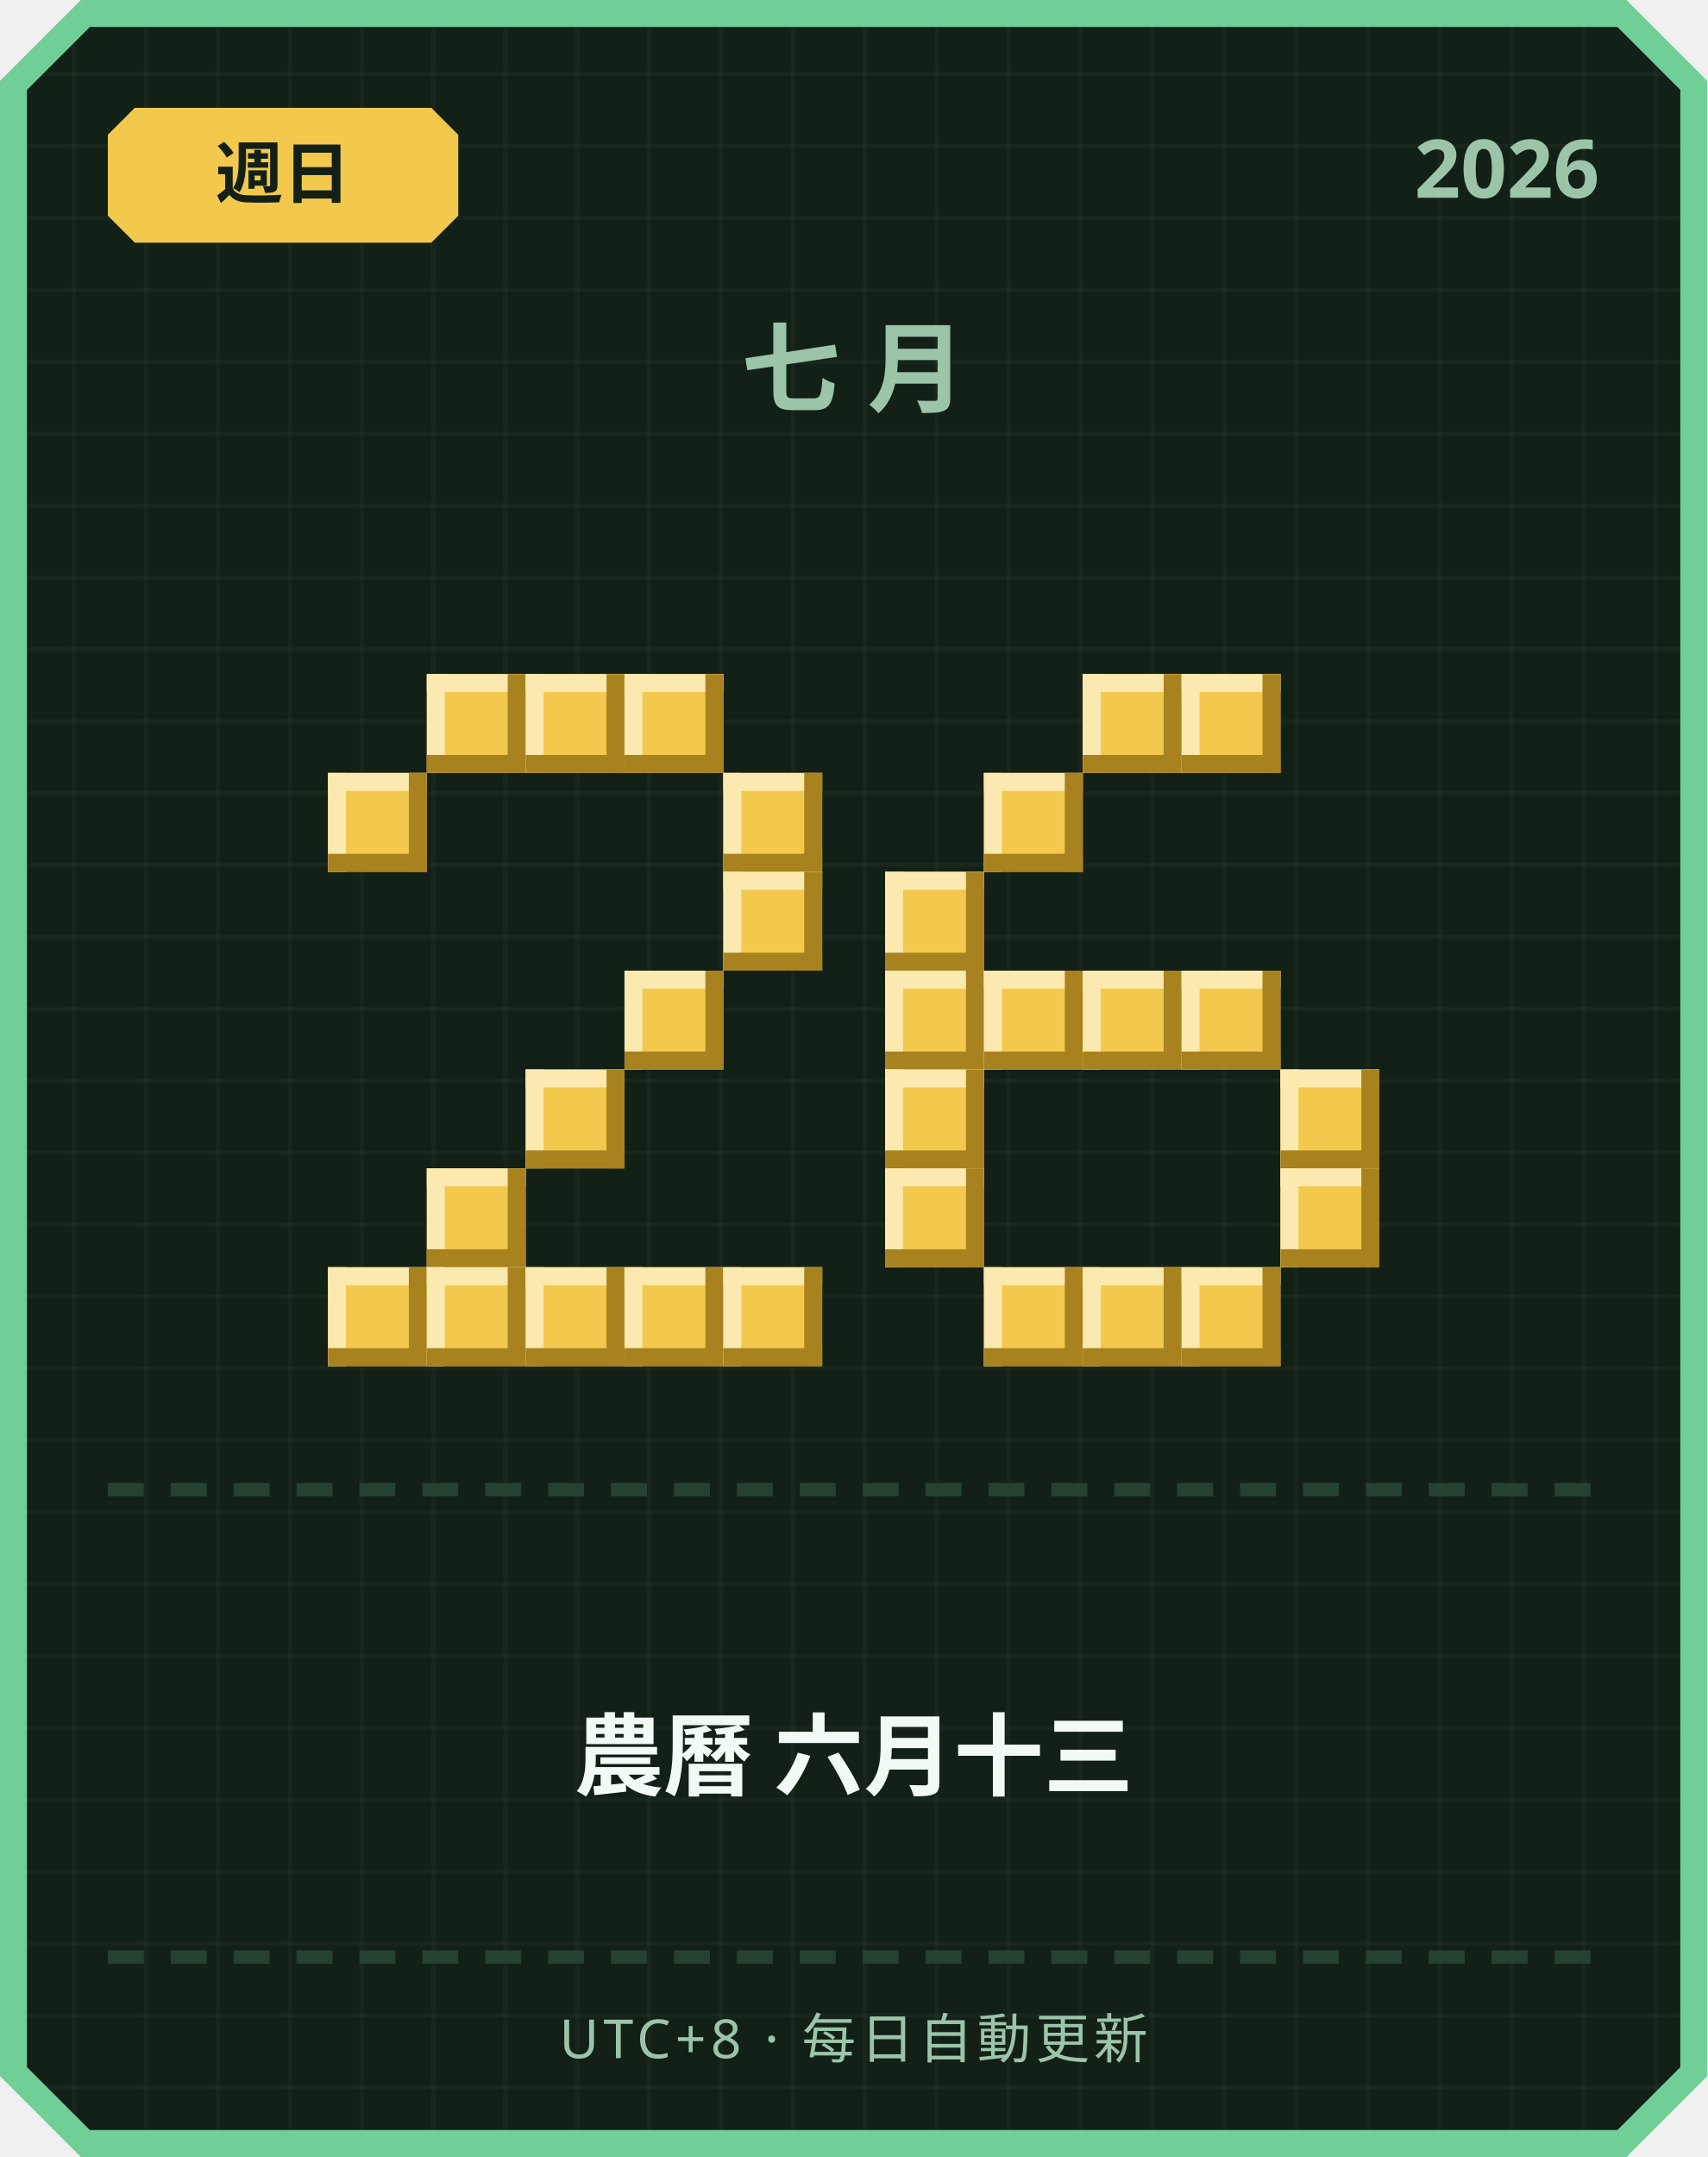
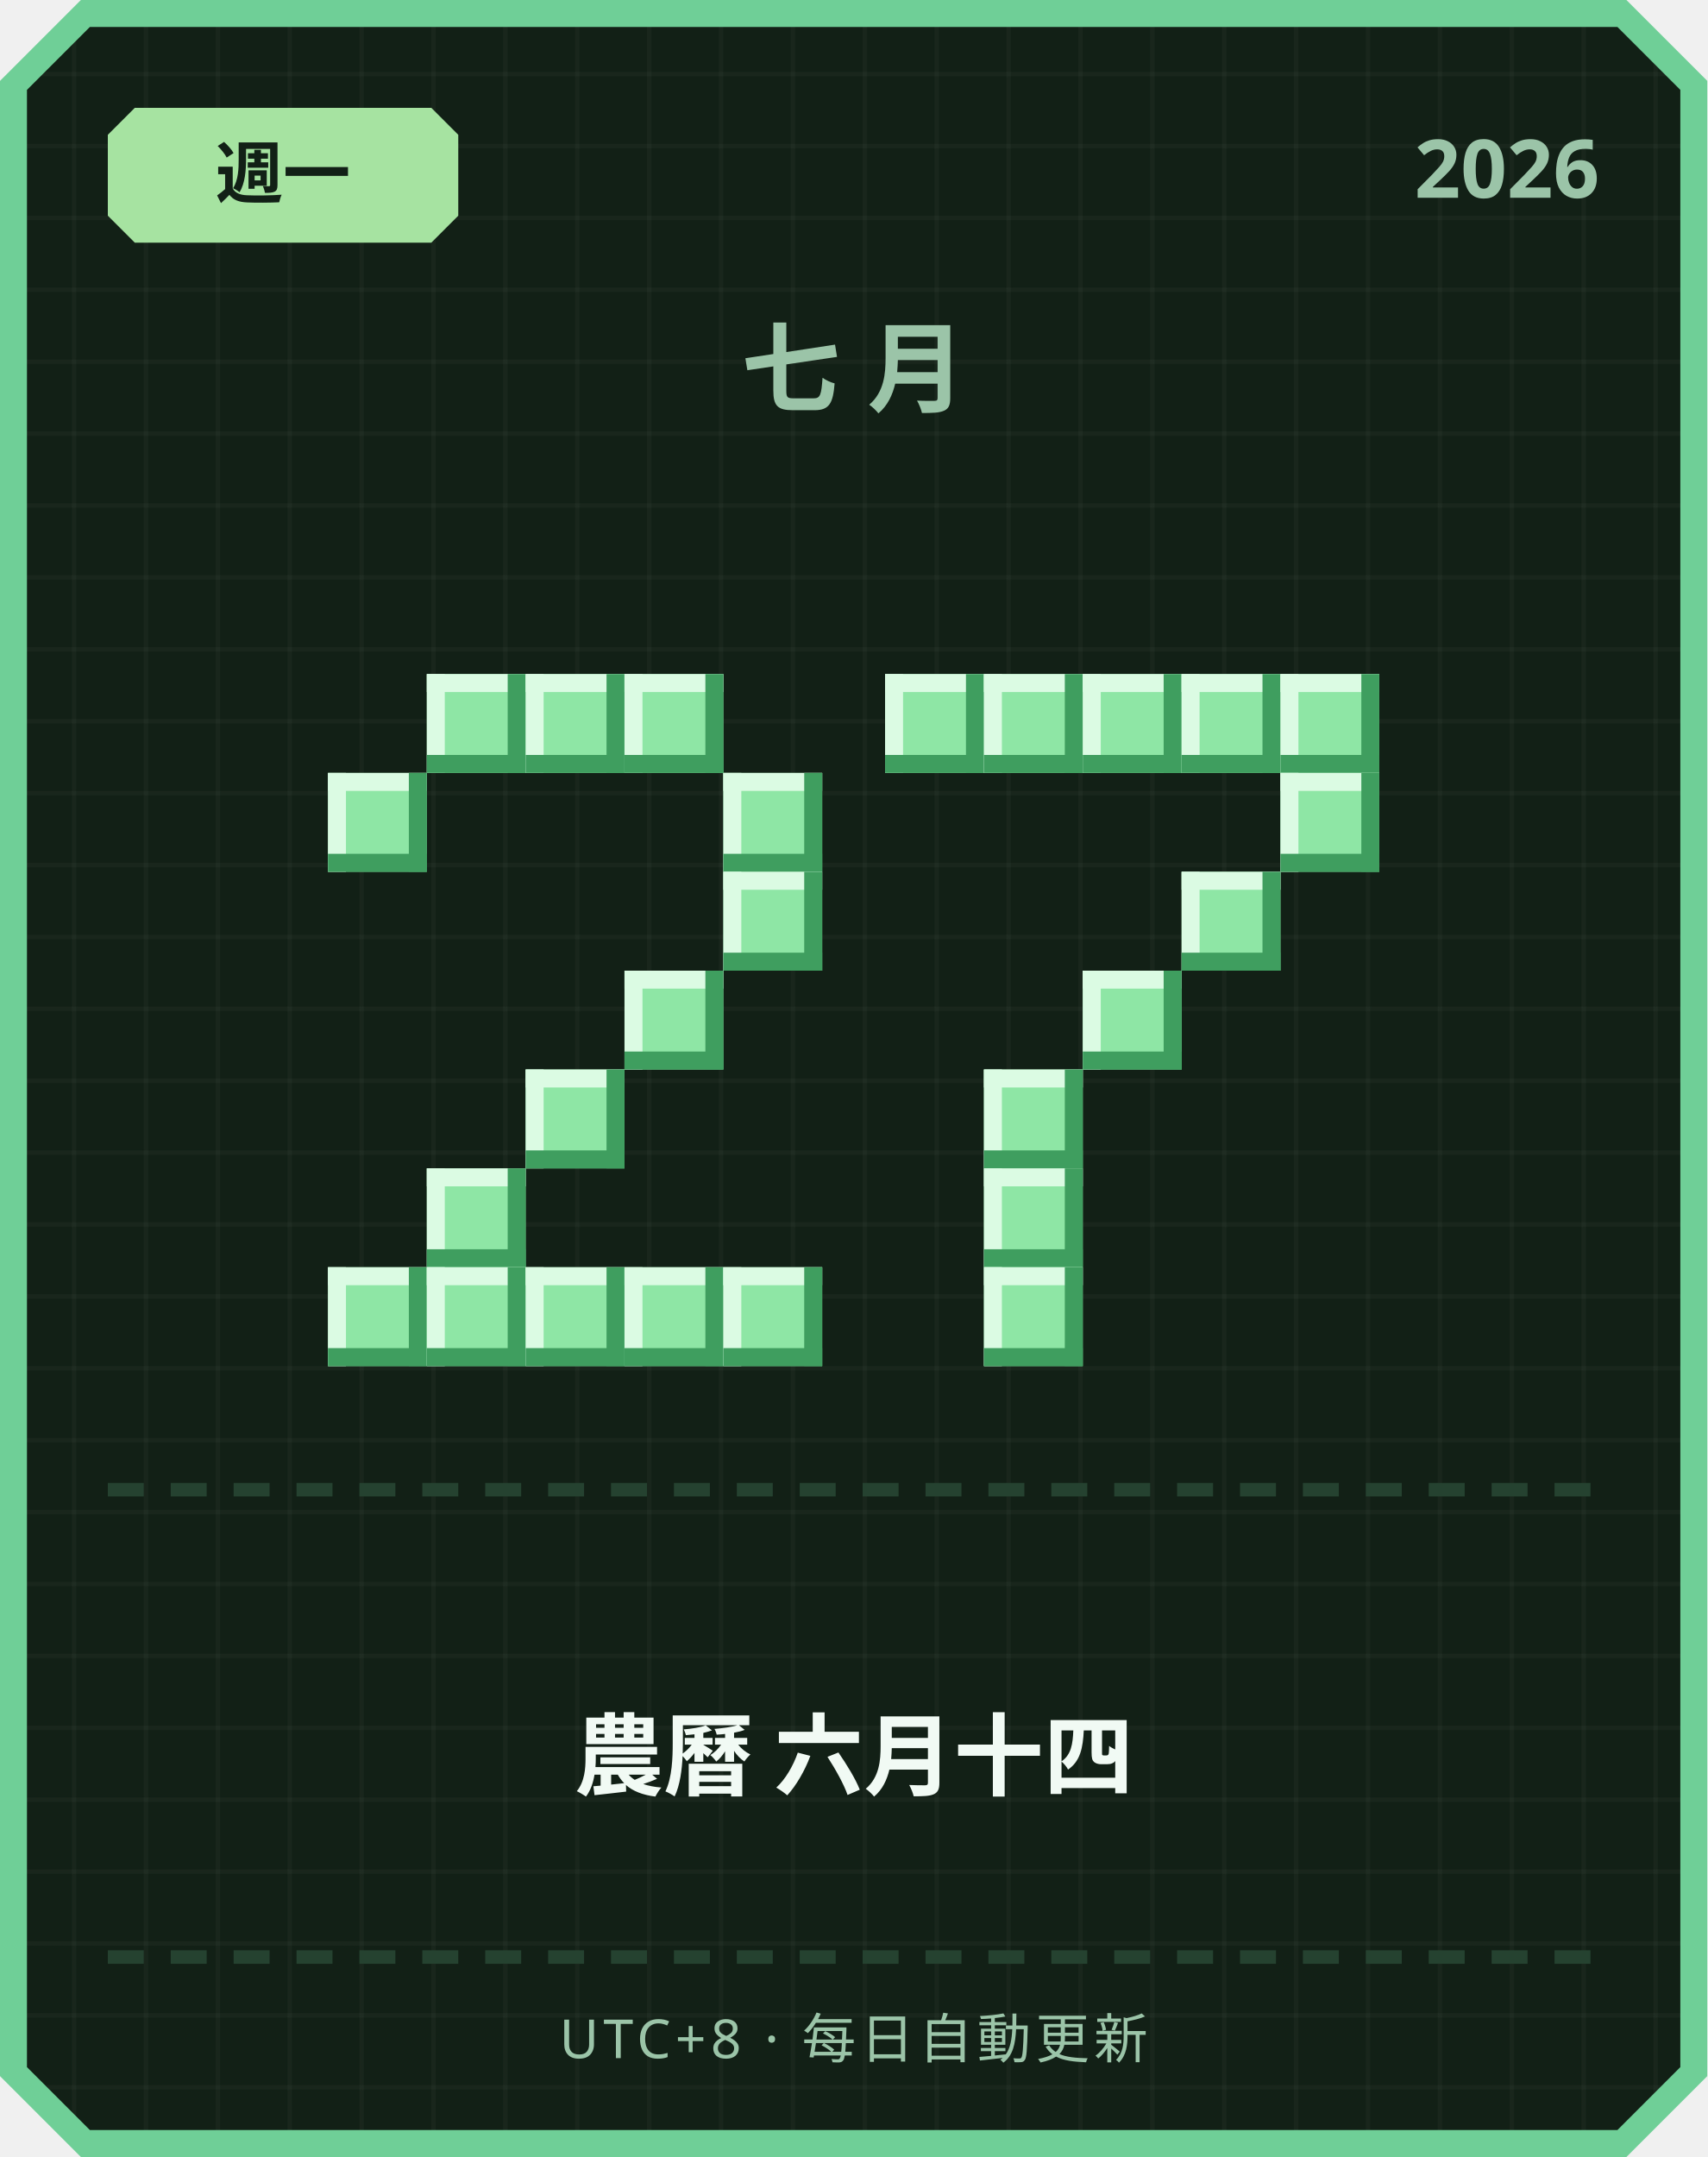
<svg xmlns="http://www.w3.org/2000/svg" width="380" height="480" viewBox="0 0 380 480">
  <defs>
    <pattern id="grid" width="16" height="16" patternUnits="userSpaceOnUse">
      <rect width="16" height="16" fill="#122016" />
      <rect width="1" height="16" fill="#ffffff" opacity="0.03" />
      <rect width="16" height="1" fill="#ffffff" opacity="0.03" />
    </pattern>
  </defs>
  <path d="M 18,0 L 362,0 L 380,18 L 380,462 L 362,480 L 18,480 L 0,462 L 0,18 Z" fill="#6fcf97" />
  <path d="M 20,6 L 360,6 L 374,20 L 374,460 L 360,474 L 20,474 L 6,460 L 6,20 Z" fill="url(#grid)" />
-   <path d="M 30,24 L 96,24 L 102,30 L 102,48 L 96,54 L 30,54 L 24,48 L 24,30 Z" fill="#f2c94c" />
-   <text x="63" y="44" text-anchor="middle" font-family="'Segoe UI', sans-serif" font-size="15" font-weight="700" fill="#122016">週日</text>
+   <path d="M 30,24 L 96,24 L 102,30 L 102,48 L 96,54 L 30,54 L 24,48 L 24,30 Z" fill="#a6e3a1" />
+   <text x="63" y="44" text-anchor="middle" font-family="'Segoe UI', sans-serif" font-size="15" font-weight="700" fill="#122016">週一</text>
  <text x="356" y="44" text-anchor="end" font-family="'Segoe UI', sans-serif" font-size="18" font-weight="700" fill="#9bc4a8">2026</text>
  <text x="190" y="90" text-anchor="middle" font-family="'Segoe UI', sans-serif" font-size="22" font-weight="700" letter-spacing="6" fill="#9bc4a8">七月</text>
-   <rect x="95" y="150" width="22" height="22" fill="#f2c94c" />
-   <rect x="95" y="150" width="22" height="4" fill="#fbe9b0" />
-   <rect x="95" y="150" width="4" height="22" fill="#fbe9b0" />
-   <rect x="95" y="168" width="22" height="4" fill="#a8821f" />
-   <rect x="113" y="150" width="4" height="22" fill="#a8821f" />
-   <rect x="117" y="150" width="22" height="22" fill="#f2c94c" />
-   <rect x="117" y="150" width="22" height="4" fill="#fbe9b0" />
-   <rect x="117" y="150" width="4" height="22" fill="#fbe9b0" />
-   <rect x="117" y="168" width="22" height="4" fill="#a8821f" />
-   <rect x="135" y="150" width="4" height="22" fill="#a8821f" />
-   <rect x="139" y="150" width="22" height="22" fill="#f2c94c" />
-   <rect x="139" y="150" width="22" height="4" fill="#fbe9b0" />
-   <rect x="139" y="150" width="4" height="22" fill="#fbe9b0" />
-   <rect x="139" y="168" width="22" height="4" fill="#a8821f" />
-   <rect x="157" y="150" width="4" height="22" fill="#a8821f" />
-   <rect x="73" y="172" width="22" height="22" fill="#f2c94c" />
-   <rect x="73" y="172" width="22" height="4" fill="#fbe9b0" />
-   <rect x="73" y="172" width="4" height="22" fill="#fbe9b0" />
-   <rect x="73" y="190" width="22" height="4" fill="#a8821f" />
-   <rect x="91" y="172" width="4" height="22" fill="#a8821f" />
-   <rect x="161" y="172" width="22" height="22" fill="#f2c94c" />
-   <rect x="161" y="172" width="22" height="4" fill="#fbe9b0" />
-   <rect x="161" y="172" width="4" height="22" fill="#fbe9b0" />
-   <rect x="161" y="190" width="22" height="4" fill="#a8821f" />
-   <rect x="179" y="172" width="4" height="22" fill="#a8821f" />
-   <rect x="161" y="194" width="22" height="22" fill="#f2c94c" />
-   <rect x="161" y="194" width="22" height="4" fill="#fbe9b0" />
-   <rect x="161" y="194" width="4" height="22" fill="#fbe9b0" />
-   <rect x="161" y="212" width="22" height="4" fill="#a8821f" />
-   <rect x="179" y="194" width="4" height="22" fill="#a8821f" />
-   <rect x="139" y="216" width="22" height="22" fill="#f2c94c" />
-   <rect x="139" y="216" width="22" height="4" fill="#fbe9b0" />
-   <rect x="139" y="216" width="4" height="22" fill="#fbe9b0" />
-   <rect x="139" y="234" width="22" height="4" fill="#a8821f" />
-   <rect x="157" y="216" width="4" height="22" fill="#a8821f" />
-   <rect x="117" y="238" width="22" height="22" fill="#f2c94c" />
-   <rect x="117" y="238" width="22" height="4" fill="#fbe9b0" />
-   <rect x="117" y="238" width="4" height="22" fill="#fbe9b0" />
-   <rect x="117" y="256" width="22" height="4" fill="#a8821f" />
-   <rect x="135" y="238" width="4" height="22" fill="#a8821f" />
-   <rect x="95" y="260" width="22" height="22" fill="#f2c94c" />
-   <rect x="95" y="260" width="22" height="4" fill="#fbe9b0" />
-   <rect x="95" y="260" width="4" height="22" fill="#fbe9b0" />
-   <rect x="95" y="278" width="22" height="4" fill="#a8821f" />
-   <rect x="113" y="260" width="4" height="22" fill="#a8821f" />
-   <rect x="73" y="282" width="22" height="22" fill="#f2c94c" />
-   <rect x="73" y="282" width="22" height="4" fill="#fbe9b0" />
-   <rect x="73" y="282" width="4" height="22" fill="#fbe9b0" />
-   <rect x="73" y="300" width="22" height="4" fill="#a8821f" />
-   <rect x="91" y="282" width="4" height="22" fill="#a8821f" />
-   <rect x="95" y="282" width="22" height="22" fill="#f2c94c" />
-   <rect x="95" y="282" width="22" height="4" fill="#fbe9b0" />
-   <rect x="95" y="282" width="4" height="22" fill="#fbe9b0" />
-   <rect x="95" y="300" width="22" height="4" fill="#a8821f" />
-   <rect x="113" y="282" width="4" height="22" fill="#a8821f" />
-   <rect x="117" y="282" width="22" height="22" fill="#f2c94c" />
-   <rect x="117" y="282" width="22" height="4" fill="#fbe9b0" />
-   <rect x="117" y="282" width="4" height="22" fill="#fbe9b0" />
-   <rect x="117" y="300" width="22" height="4" fill="#a8821f" />
-   <rect x="135" y="282" width="4" height="22" fill="#a8821f" />
-   <rect x="139" y="282" width="22" height="22" fill="#f2c94c" />
-   <rect x="139" y="282" width="22" height="4" fill="#fbe9b0" />
-   <rect x="139" y="282" width="4" height="22" fill="#fbe9b0" />
-   <rect x="139" y="300" width="22" height="4" fill="#a8821f" />
-   <rect x="157" y="282" width="4" height="22" fill="#a8821f" />
-   <rect x="161" y="282" width="22" height="22" fill="#f2c94c" />
-   <rect x="161" y="282" width="22" height="4" fill="#fbe9b0" />
-   <rect x="161" y="282" width="4" height="22" fill="#fbe9b0" />
-   <rect x="161" y="300" width="22" height="4" fill="#a8821f" />
-   <rect x="179" y="282" width="4" height="22" fill="#a8821f" />
-   <rect x="241" y="150" width="22" height="22" fill="#f2c94c" />
-   <rect x="241" y="150" width="22" height="4" fill="#fbe9b0" />
-   <rect x="241" y="150" width="4" height="22" fill="#fbe9b0" />
-   <rect x="241" y="168" width="22" height="4" fill="#a8821f" />
-   <rect x="259" y="150" width="4" height="22" fill="#a8821f" />
-   <rect x="263" y="150" width="22" height="22" fill="#f2c94c" />
-   <rect x="263" y="150" width="22" height="4" fill="#fbe9b0" />
-   <rect x="263" y="150" width="4" height="22" fill="#fbe9b0" />
-   <rect x="263" y="168" width="22" height="4" fill="#a8821f" />
-   <rect x="281" y="150" width="4" height="22" fill="#a8821f" />
-   <rect x="219" y="172" width="22" height="22" fill="#f2c94c" />
-   <rect x="219" y="172" width="22" height="4" fill="#fbe9b0" />
-   <rect x="219" y="172" width="4" height="22" fill="#fbe9b0" />
-   <rect x="219" y="190" width="22" height="4" fill="#a8821f" />
-   <rect x="237" y="172" width="4" height="22" fill="#a8821f" />
-   <rect x="197" y="194" width="22" height="22" fill="#f2c94c" />
-   <rect x="197" y="194" width="22" height="4" fill="#fbe9b0" />
-   <rect x="197" y="194" width="4" height="22" fill="#fbe9b0" />
-   <rect x="197" y="212" width="22" height="4" fill="#a8821f" />
-   <rect x="215" y="194" width="4" height="22" fill="#a8821f" />
-   <rect x="197" y="216" width="22" height="22" fill="#f2c94c" />
-   <rect x="197" y="216" width="22" height="4" fill="#fbe9b0" />
-   <rect x="197" y="216" width="4" height="22" fill="#fbe9b0" />
-   <rect x="197" y="234" width="22" height="4" fill="#a8821f" />
-   <rect x="215" y="216" width="4" height="22" fill="#a8821f" />
-   <rect x="219" y="216" width="22" height="22" fill="#f2c94c" />
-   <rect x="219" y="216" width="22" height="4" fill="#fbe9b0" />
-   <rect x="219" y="216" width="4" height="22" fill="#fbe9b0" />
-   <rect x="219" y="234" width="22" height="4" fill="#a8821f" />
-   <rect x="237" y="216" width="4" height="22" fill="#a8821f" />
-   <rect x="241" y="216" width="22" height="22" fill="#f2c94c" />
-   <rect x="241" y="216" width="22" height="4" fill="#fbe9b0" />
-   <rect x="241" y="216" width="4" height="22" fill="#fbe9b0" />
-   <rect x="241" y="234" width="22" height="4" fill="#a8821f" />
-   <rect x="259" y="216" width="4" height="22" fill="#a8821f" />
-   <rect x="263" y="216" width="22" height="22" fill="#f2c94c" />
-   <rect x="263" y="216" width="22" height="4" fill="#fbe9b0" />
-   <rect x="263" y="216" width="4" height="22" fill="#fbe9b0" />
-   <rect x="263" y="234" width="22" height="4" fill="#a8821f" />
-   <rect x="281" y="216" width="4" height="22" fill="#a8821f" />
-   <rect x="197" y="238" width="22" height="22" fill="#f2c94c" />
-   <rect x="197" y="238" width="22" height="4" fill="#fbe9b0" />
-   <rect x="197" y="238" width="4" height="22" fill="#fbe9b0" />
-   <rect x="197" y="256" width="22" height="4" fill="#a8821f" />
-   <rect x="215" y="238" width="4" height="22" fill="#a8821f" />
-   <rect x="285" y="238" width="22" height="22" fill="#f2c94c" />
-   <rect x="285" y="238" width="22" height="4" fill="#fbe9b0" />
-   <rect x="285" y="238" width="4" height="22" fill="#fbe9b0" />
-   <rect x="285" y="256" width="22" height="4" fill="#a8821f" />
-   <rect x="303" y="238" width="4" height="22" fill="#a8821f" />
-   <rect x="197" y="260" width="22" height="22" fill="#f2c94c" />
-   <rect x="197" y="260" width="22" height="4" fill="#fbe9b0" />
-   <rect x="197" y="260" width="4" height="22" fill="#fbe9b0" />
-   <rect x="197" y="278" width="22" height="4" fill="#a8821f" />
-   <rect x="215" y="260" width="4" height="22" fill="#a8821f" />
-   <rect x="285" y="260" width="22" height="22" fill="#f2c94c" />
-   <rect x="285" y="260" width="22" height="4" fill="#fbe9b0" />
-   <rect x="285" y="260" width="4" height="22" fill="#fbe9b0" />
-   <rect x="285" y="278" width="22" height="4" fill="#a8821f" />
-   <rect x="303" y="260" width="4" height="22" fill="#a8821f" />
-   <rect x="219" y="282" width="22" height="22" fill="#f2c94c" />
-   <rect x="219" y="282" width="22" height="4" fill="#fbe9b0" />
-   <rect x="219" y="282" width="4" height="22" fill="#fbe9b0" />
-   <rect x="219" y="300" width="22" height="4" fill="#a8821f" />
-   <rect x="237" y="282" width="4" height="22" fill="#a8821f" />
-   <rect x="241" y="282" width="22" height="22" fill="#f2c94c" />
-   <rect x="241" y="282" width="22" height="4" fill="#fbe9b0" />
-   <rect x="241" y="282" width="4" height="22" fill="#fbe9b0" />
-   <rect x="241" y="300" width="22" height="4" fill="#a8821f" />
-   <rect x="259" y="282" width="4" height="22" fill="#a8821f" />
-   <rect x="263" y="282" width="22" height="22" fill="#f2c94c" />
-   <rect x="263" y="282" width="22" height="4" fill="#fbe9b0" />
-   <rect x="263" y="282" width="4" height="22" fill="#fbe9b0" />
-   <rect x="263" y="300" width="22" height="4" fill="#a8821f" />
-   <rect x="281" y="282" width="4" height="22" fill="#a8821f" />
+   <rect x="95" y="150" width="22" height="22" fill="#8ee6a5" />
+   <rect x="95" y="150" width="22" height="4" fill="#dbfbe3" />
+   <rect x="95" y="150" width="4" height="22" fill="#dbfbe3" />
+   <rect x="95" y="168" width="22" height="4" fill="#3f9e5f" />
+   <rect x="113" y="150" width="4" height="22" fill="#3f9e5f" />
+   <rect x="117" y="150" width="22" height="22" fill="#8ee6a5" />
+   <rect x="117" y="150" width="22" height="4" fill="#dbfbe3" />
+   <rect x="117" y="150" width="4" height="22" fill="#dbfbe3" />
+   <rect x="117" y="168" width="22" height="4" fill="#3f9e5f" />
+   <rect x="135" y="150" width="4" height="22" fill="#3f9e5f" />
+   <rect x="139" y="150" width="22" height="22" fill="#8ee6a5" />
+   <rect x="139" y="150" width="22" height="4" fill="#dbfbe3" />
+   <rect x="139" y="150" width="4" height="22" fill="#dbfbe3" />
+   <rect x="139" y="168" width="22" height="4" fill="#3f9e5f" />
+   <rect x="157" y="150" width="4" height="22" fill="#3f9e5f" />
+   <rect x="73" y="172" width="22" height="22" fill="#8ee6a5" />
+   <rect x="73" y="172" width="22" height="4" fill="#dbfbe3" />
+   <rect x="73" y="172" width="4" height="22" fill="#dbfbe3" />
+   <rect x="73" y="190" width="22" height="4" fill="#3f9e5f" />
+   <rect x="91" y="172" width="4" height="22" fill="#3f9e5f" />
+   <rect x="161" y="172" width="22" height="22" fill="#8ee6a5" />
+   <rect x="161" y="172" width="22" height="4" fill="#dbfbe3" />
+   <rect x="161" y="172" width="4" height="22" fill="#dbfbe3" />
+   <rect x="161" y="190" width="22" height="4" fill="#3f9e5f" />
+   <rect x="179" y="172" width="4" height="22" fill="#3f9e5f" />
+   <rect x="161" y="194" width="22" height="22" fill="#8ee6a5" />
+   <rect x="161" y="194" width="22" height="4" fill="#dbfbe3" />
+   <rect x="161" y="194" width="4" height="22" fill="#dbfbe3" />
+   <rect x="161" y="212" width="22" height="4" fill="#3f9e5f" />
+   <rect x="179" y="194" width="4" height="22" fill="#3f9e5f" />
+   <rect x="139" y="216" width="22" height="22" fill="#8ee6a5" />
+   <rect x="139" y="216" width="22" height="4" fill="#dbfbe3" />
+   <rect x="139" y="216" width="4" height="22" fill="#dbfbe3" />
+   <rect x="139" y="234" width="22" height="4" fill="#3f9e5f" />
+   <rect x="157" y="216" width="4" height="22" fill="#3f9e5f" />
+   <rect x="117" y="238" width="22" height="22" fill="#8ee6a5" />
+   <rect x="117" y="238" width="22" height="4" fill="#dbfbe3" />
+   <rect x="117" y="238" width="4" height="22" fill="#dbfbe3" />
+   <rect x="117" y="256" width="22" height="4" fill="#3f9e5f" />
+   <rect x="135" y="238" width="4" height="22" fill="#3f9e5f" />
+   <rect x="95" y="260" width="22" height="22" fill="#8ee6a5" />
+   <rect x="95" y="260" width="22" height="4" fill="#dbfbe3" />
+   <rect x="95" y="260" width="4" height="22" fill="#dbfbe3" />
+   <rect x="95" y="278" width="22" height="4" fill="#3f9e5f" />
+   <rect x="113" y="260" width="4" height="22" fill="#3f9e5f" />
+   <rect x="73" y="282" width="22" height="22" fill="#8ee6a5" />
+   <rect x="73" y="282" width="22" height="4" fill="#dbfbe3" />
+   <rect x="73" y="282" width="4" height="22" fill="#dbfbe3" />
+   <rect x="73" y="300" width="22" height="4" fill="#3f9e5f" />
+   <rect x="91" y="282" width="4" height="22" fill="#3f9e5f" />
+   <rect x="95" y="282" width="22" height="22" fill="#8ee6a5" />
+   <rect x="95" y="282" width="22" height="4" fill="#dbfbe3" />
+   <rect x="95" y="282" width="4" height="22" fill="#dbfbe3" />
+   <rect x="95" y="300" width="22" height="4" fill="#3f9e5f" />
+   <rect x="113" y="282" width="4" height="22" fill="#3f9e5f" />
+   <rect x="117" y="282" width="22" height="22" fill="#8ee6a5" />
+   <rect x="117" y="282" width="22" height="4" fill="#dbfbe3" />
+   <rect x="117" y="282" width="4" height="22" fill="#dbfbe3" />
+   <rect x="117" y="300" width="22" height="4" fill="#3f9e5f" />
+   <rect x="135" y="282" width="4" height="22" fill="#3f9e5f" />
+   <rect x="139" y="282" width="22" height="22" fill="#8ee6a5" />
+   <rect x="139" y="282" width="22" height="4" fill="#dbfbe3" />
+   <rect x="139" y="282" width="4" height="22" fill="#dbfbe3" />
+   <rect x="139" y="300" width="22" height="4" fill="#3f9e5f" />
+   <rect x="157" y="282" width="4" height="22" fill="#3f9e5f" />
+   <rect x="161" y="282" width="22" height="22" fill="#8ee6a5" />
+   <rect x="161" y="282" width="22" height="4" fill="#dbfbe3" />
+   <rect x="161" y="282" width="4" height="22" fill="#dbfbe3" />
+   <rect x="161" y="300" width="22" height="4" fill="#3f9e5f" />
+   <rect x="179" y="282" width="4" height="22" fill="#3f9e5f" />
+   <rect x="197" y="150" width="22" height="22" fill="#8ee6a5" />
+   <rect x="197" y="150" width="22" height="4" fill="#dbfbe3" />
+   <rect x="197" y="150" width="4" height="22" fill="#dbfbe3" />
+   <rect x="197" y="168" width="22" height="4" fill="#3f9e5f" />
+   <rect x="215" y="150" width="4" height="22" fill="#3f9e5f" />
+   <rect x="219" y="150" width="22" height="22" fill="#8ee6a5" />
+   <rect x="219" y="150" width="22" height="4" fill="#dbfbe3" />
+   <rect x="219" y="150" width="4" height="22" fill="#dbfbe3" />
+   <rect x="219" y="168" width="22" height="4" fill="#3f9e5f" />
+   <rect x="237" y="150" width="4" height="22" fill="#3f9e5f" />
+   <rect x="241" y="150" width="22" height="22" fill="#8ee6a5" />
+   <rect x="241" y="150" width="22" height="4" fill="#dbfbe3" />
+   <rect x="241" y="150" width="4" height="22" fill="#dbfbe3" />
+   <rect x="241" y="168" width="22" height="4" fill="#3f9e5f" />
+   <rect x="259" y="150" width="4" height="22" fill="#3f9e5f" />
+   <rect x="263" y="150" width="22" height="22" fill="#8ee6a5" />
+   <rect x="263" y="150" width="22" height="4" fill="#dbfbe3" />
+   <rect x="263" y="150" width="4" height="22" fill="#dbfbe3" />
+   <rect x="263" y="168" width="22" height="4" fill="#3f9e5f" />
+   <rect x="281" y="150" width="4" height="22" fill="#3f9e5f" />
+   <rect x="285" y="150" width="22" height="22" fill="#8ee6a5" />
+   <rect x="285" y="150" width="22" height="4" fill="#dbfbe3" />
+   <rect x="285" y="150" width="4" height="22" fill="#dbfbe3" />
+   <rect x="285" y="168" width="22" height="4" fill="#3f9e5f" />
+   <rect x="303" y="150" width="4" height="22" fill="#3f9e5f" />
+   <rect x="285" y="172" width="22" height="22" fill="#8ee6a5" />
+   <rect x="285" y="172" width="22" height="4" fill="#dbfbe3" />
+   <rect x="285" y="172" width="4" height="22" fill="#dbfbe3" />
+   <rect x="285" y="190" width="22" height="4" fill="#3f9e5f" />
+   <rect x="303" y="172" width="4" height="22" fill="#3f9e5f" />
+   <rect x="263" y="194" width="22" height="22" fill="#8ee6a5" />
+   <rect x="263" y="194" width="22" height="4" fill="#dbfbe3" />
+   <rect x="263" y="194" width="4" height="22" fill="#dbfbe3" />
+   <rect x="263" y="212" width="22" height="4" fill="#3f9e5f" />
+   <rect x="281" y="194" width="4" height="22" fill="#3f9e5f" />
+   <rect x="241" y="216" width="22" height="22" fill="#8ee6a5" />
+   <rect x="241" y="216" width="22" height="4" fill="#dbfbe3" />
+   <rect x="241" y="216" width="4" height="22" fill="#dbfbe3" />
+   <rect x="241" y="234" width="22" height="4" fill="#3f9e5f" />
+   <rect x="259" y="216" width="4" height="22" fill="#3f9e5f" />
+   <rect x="219" y="238" width="22" height="22" fill="#8ee6a5" />
+   <rect x="219" y="238" width="22" height="4" fill="#dbfbe3" />
+   <rect x="219" y="238" width="4" height="22" fill="#dbfbe3" />
+   <rect x="219" y="256" width="22" height="4" fill="#3f9e5f" />
+   <rect x="237" y="238" width="4" height="22" fill="#3f9e5f" />
+   <rect x="219" y="260" width="22" height="22" fill="#8ee6a5" />
+   <rect x="219" y="260" width="22" height="4" fill="#dbfbe3" />
+   <rect x="219" y="260" width="4" height="22" fill="#dbfbe3" />
+   <rect x="219" y="278" width="22" height="4" fill="#3f9e5f" />
+   <rect x="237" y="260" width="4" height="22" fill="#3f9e5f" />
+   <rect x="219" y="282" width="22" height="22" fill="#8ee6a5" />
+   <rect x="219" y="282" width="22" height="4" fill="#dbfbe3" />
+   <rect x="219" y="282" width="4" height="22" fill="#dbfbe3" />
+   <rect x="219" y="300" width="22" height="4" fill="#3f9e5f" />
+   <rect x="237" y="282" width="4" height="22" fill="#3f9e5f" />
  <rect x="24" y="330" width="8" height="3" fill="#254230" />
  <rect x="38" y="330" width="8" height="3" fill="#254230" />
  <rect x="52" y="330" width="8" height="3" fill="#254230" />
  <rect x="66" y="330" width="8" height="3" fill="#254230" />
  <rect x="80" y="330" width="8" height="3" fill="#254230" />
  <rect x="94" y="330" width="8" height="3" fill="#254230" />
  <rect x="108" y="330" width="8" height="3" fill="#254230" />
  <rect x="122" y="330" width="8" height="3" fill="#254230" />
  <rect x="136" y="330" width="8" height="3" fill="#254230" />
  <rect x="150" y="330" width="8" height="3" fill="#254230" />
  <rect x="164" y="330" width="8" height="3" fill="#254230" />
  <rect x="178" y="330" width="8" height="3" fill="#254230" />
  <rect x="192" y="330" width="8" height="3" fill="#254230" />
  <rect x="206" y="330" width="8" height="3" fill="#254230" />
  <rect x="220" y="330" width="8" height="3" fill="#254230" />
  <rect x="234" y="330" width="8" height="3" fill="#254230" />
  <rect x="248" y="330" width="8" height="3" fill="#254230" />
  <rect x="262" y="330" width="8" height="3" fill="#254230" />
  <rect x="276" y="330" width="8" height="3" fill="#254230" />
  <rect x="290" y="330" width="8" height="3" fill="#254230" />
  <rect x="304" y="330" width="8" height="3" fill="#254230" />
  <rect x="318" y="330" width="8" height="3" fill="#254230" />
  <rect x="332" y="330" width="8" height="3" fill="#254230" />
  <rect x="346" y="330" width="8" height="3" fill="#254230" />
-   <text x="190" y="398" text-anchor="middle" font-family="'Segoe UI', 'Microsoft JhengHei', sans-serif" font-size="20" font-weight="700" fill="#f1faf4">農曆 六月十三</text>
+   <text x="190" y="398" text-anchor="middle" font-family="'Segoe UI', 'Microsoft JhengHei', sans-serif" font-size="20" font-weight="700" fill="#f1faf4">農曆 六月十四</text>
  <rect x="24" y="434" width="8" height="3" fill="#254230" />
  <rect x="38" y="434" width="8" height="3" fill="#254230" />
  <rect x="52" y="434" width="8" height="3" fill="#254230" />
  <rect x="66" y="434" width="8" height="3" fill="#254230" />
  <rect x="80" y="434" width="8" height="3" fill="#254230" />
  <rect x="94" y="434" width="8" height="3" fill="#254230" />
  <rect x="108" y="434" width="8" height="3" fill="#254230" />
  <rect x="122" y="434" width="8" height="3" fill="#254230" />
  <rect x="136" y="434" width="8" height="3" fill="#254230" />
  <rect x="150" y="434" width="8" height="3" fill="#254230" />
  <rect x="164" y="434" width="8" height="3" fill="#254230" />
  <rect x="178" y="434" width="8" height="3" fill="#254230" />
  <rect x="192" y="434" width="8" height="3" fill="#254230" />
  <rect x="206" y="434" width="8" height="3" fill="#254230" />
  <rect x="220" y="434" width="8" height="3" fill="#254230" />
  <rect x="234" y="434" width="8" height="3" fill="#254230" />
  <rect x="248" y="434" width="8" height="3" fill="#254230" />
  <rect x="262" y="434" width="8" height="3" fill="#254230" />
  <rect x="276" y="434" width="8" height="3" fill="#254230" />
  <rect x="290" y="434" width="8" height="3" fill="#254230" />
  <rect x="304" y="434" width="8" height="3" fill="#254230" />
  <rect x="318" y="434" width="8" height="3" fill="#254230" />
  <rect x="332" y="434" width="8" height="3" fill="#254230" />
  <rect x="346" y="434" width="8" height="3" fill="#254230" />
  <text x="190" y="458" text-anchor="middle" font-family="'Segoe UI', sans-serif" font-size="12" letter-spacing="1" fill="#9bc4a8">UTC+8 · 每日自動更新</text>
</svg>
